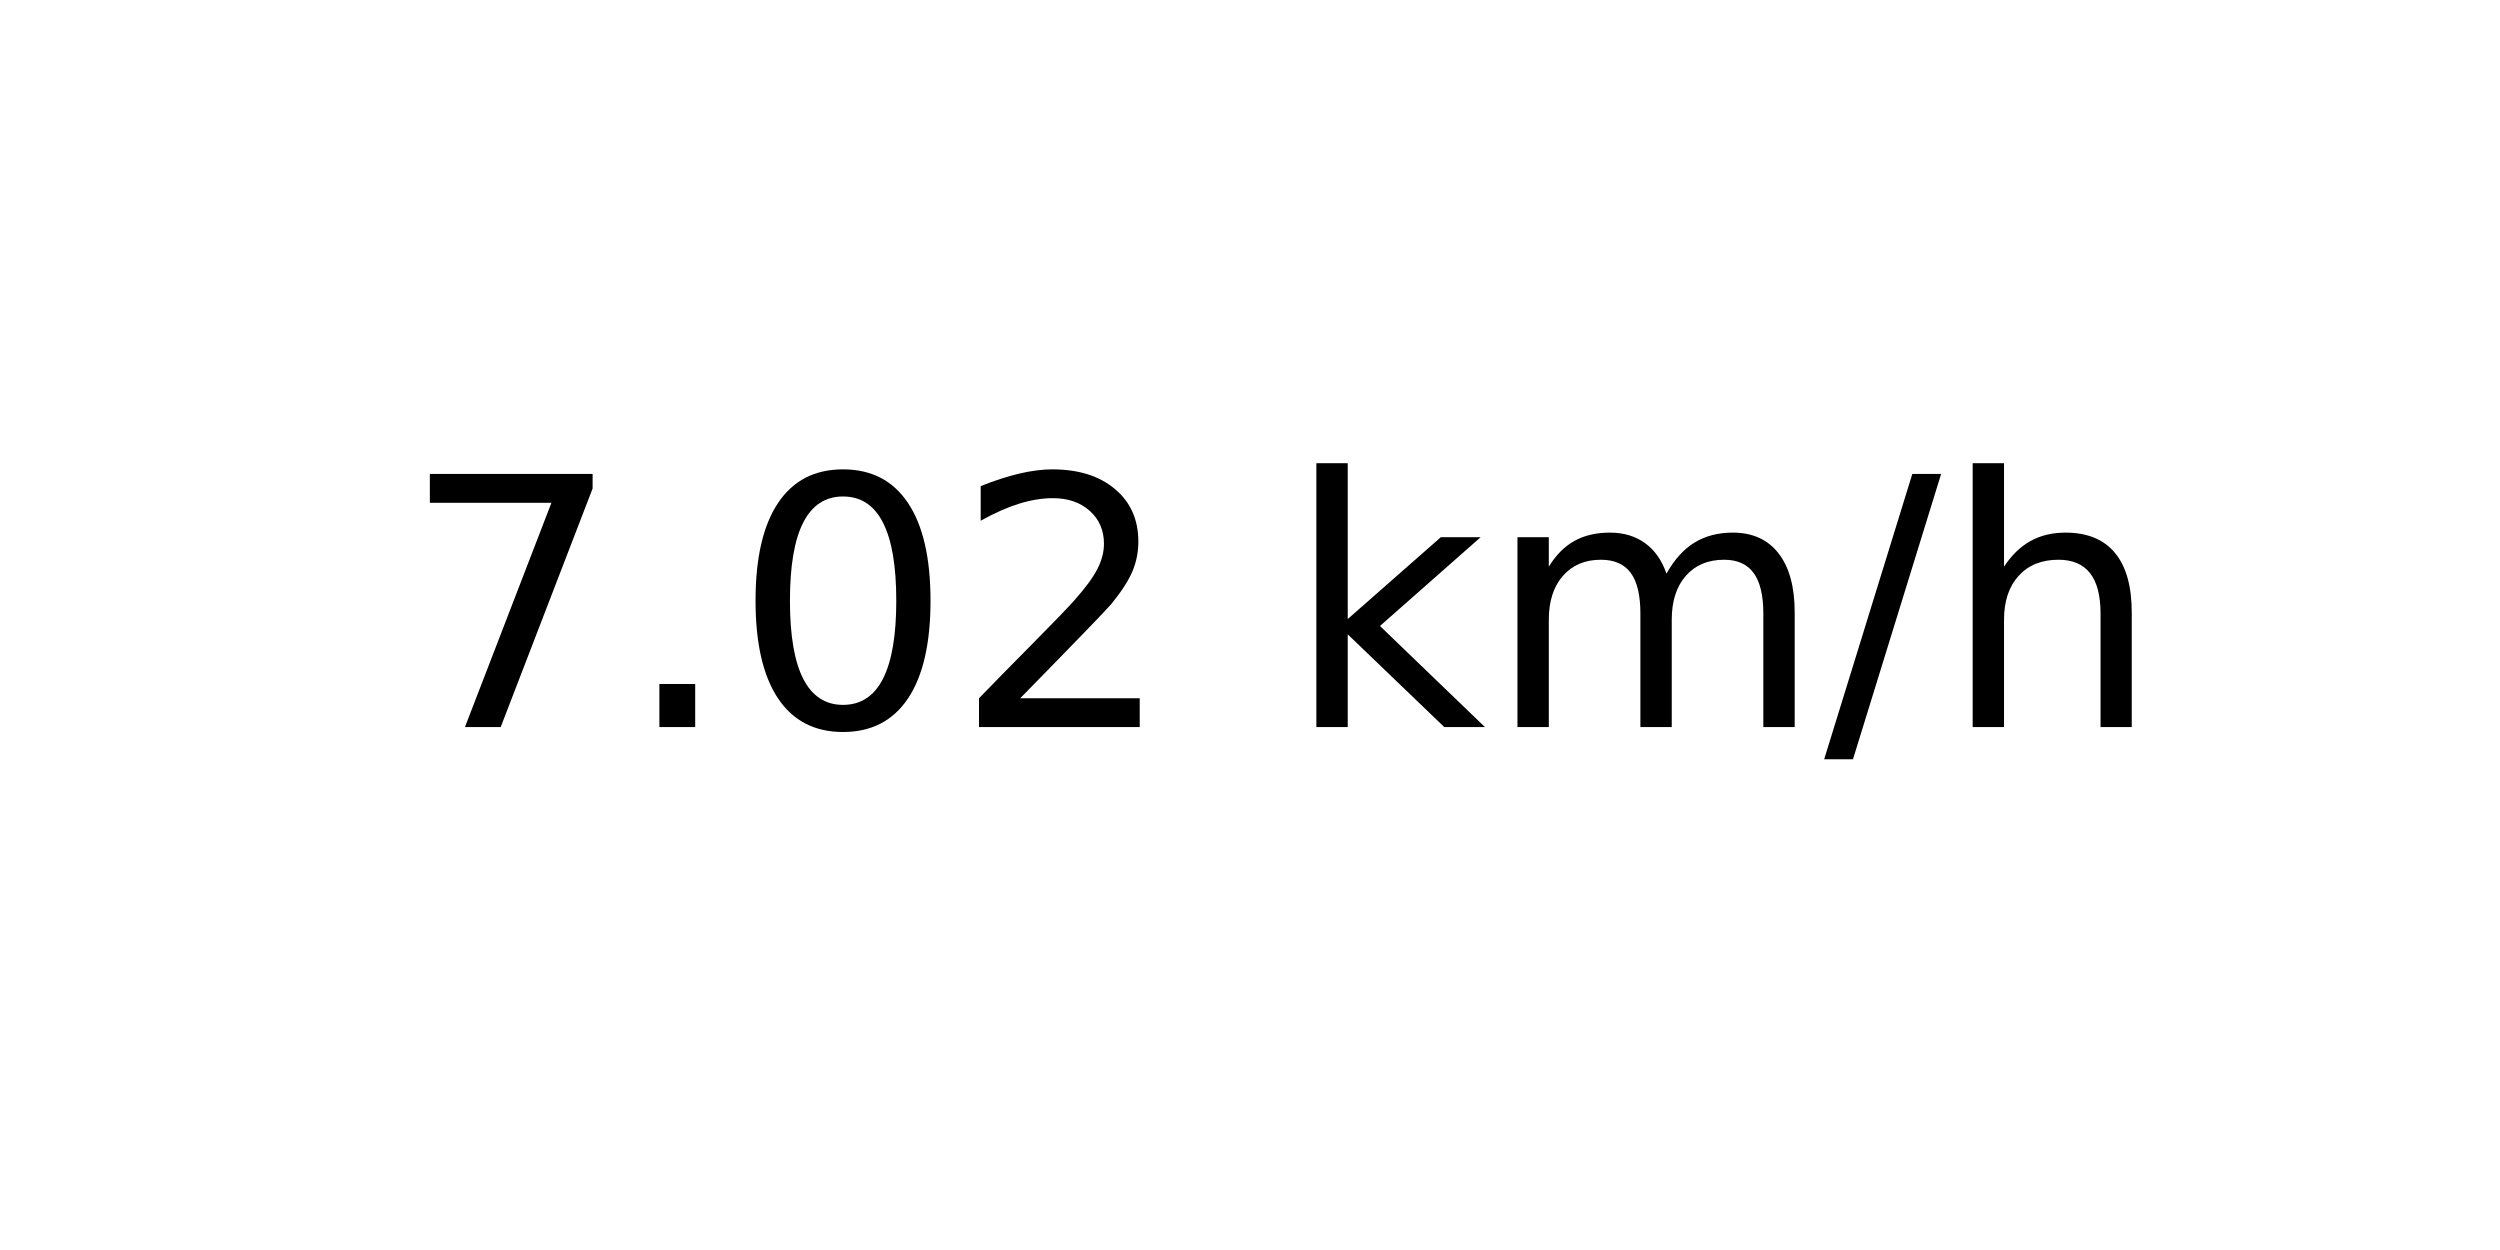
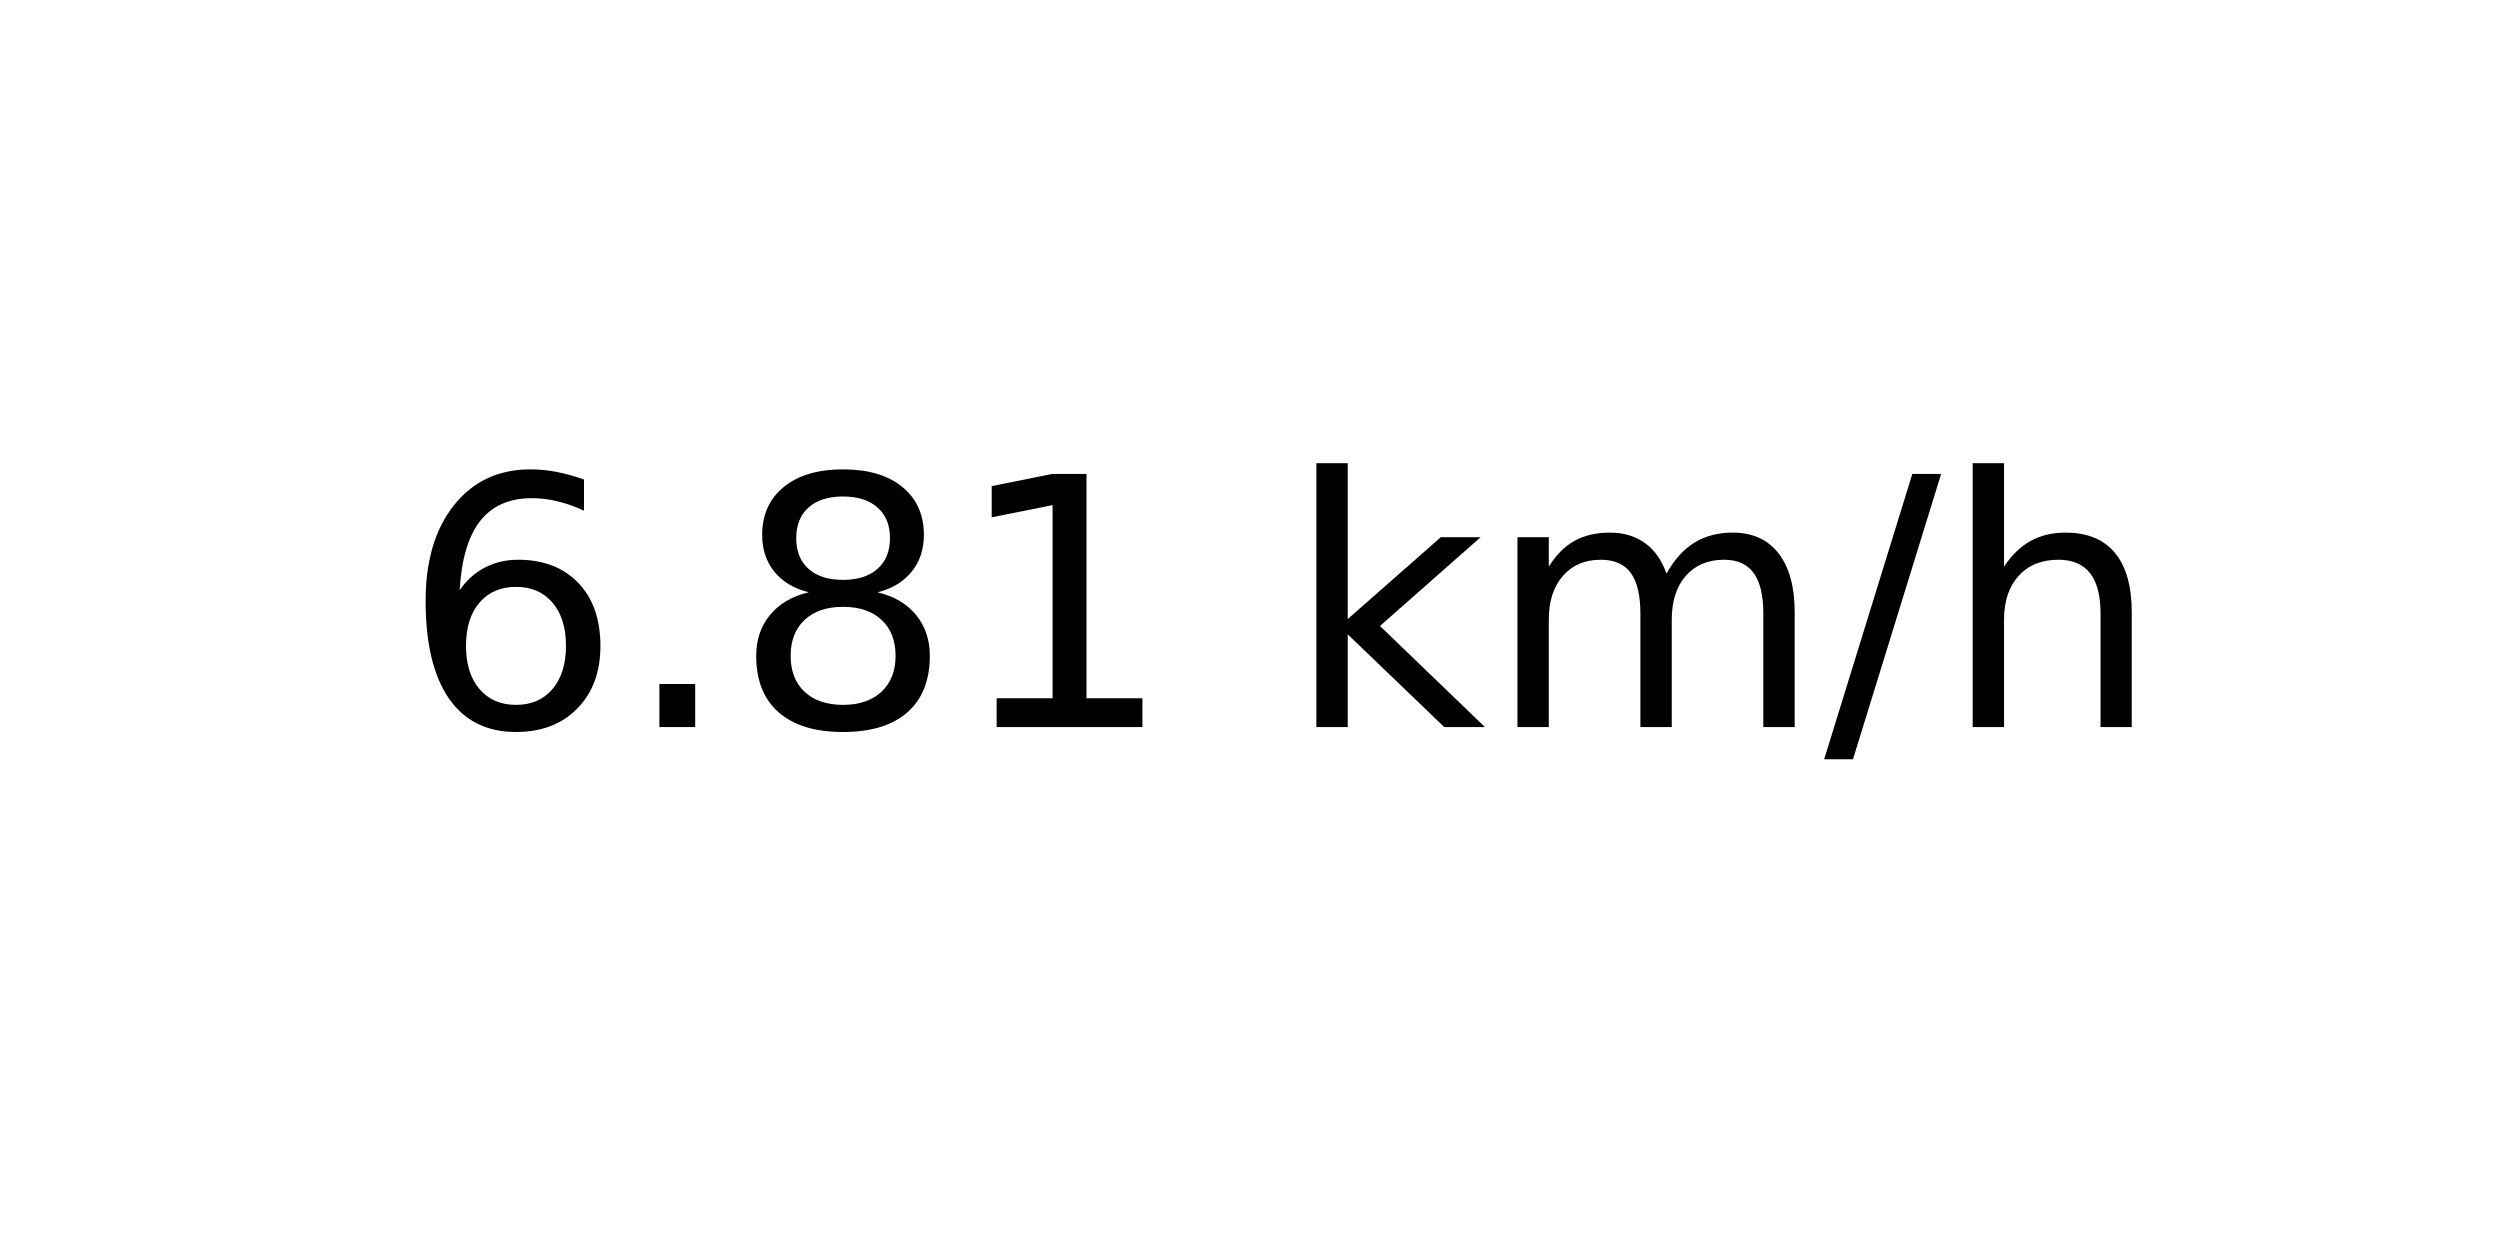
<svg xmlns="http://www.w3.org/2000/svg" xmlns:xlink="http://www.w3.org/1999/xlink" width="72pt" height="36pt" viewBox="0 0 72 36" version="1.1">
  <defs>
    <style type="text/css">*{stroke-linejoin: round; stroke-linecap: butt}</style>
  </defs>
  <g id="figure_1">
    <g id="axes_1">
      <g id="text_1">
        <g transform="translate(11.55937 20.93937) scale(0.1 -0.1)">
          <defs>
-             <path id="DejaVuSans-37" d="M 525 4666  L 3525 4666  L 3525 4397  L 1831 0  L 1172 0  L 2766 4134  L 525 4134  L 525 4666  z " transform="scale(0.015625)" />
+             <path id="DejaVuSans-36" d="M 2113 2584  Q 1688 2584 1439 2293  Q 1191 2003 1191 1497  Q 1191 994 1439 701  Q 1688 409 2113 409  Q 2538 409 2786 701  Q 3034 994 3034 1497  Q 3034 2003 2786 2293  Q 2538 2584 2113 2584  z M 3366 4563  L 3366 3988  Q 3128 4100 2886 4159  Q 2644 4219 2406 4219  Q 1781 4219 1451 3797  Q 1122 3375 1075 2522  Q 1259 2794 1537 2939  Q 1816 3084 2150 3084  Q 2853 3084 3261 2657  Q 3669 2231 3669 1497  Q 3669 778 3244 343  Q 2819 -91 2113 -91  Q 1303 -91 875 529  Q 447 1150 447 2328  Q 447 3434 972 4092  Q 1497 4750 2381 4750  Q 2619 4750 2861 4703  Q 3103 4656 3366 4563  z " transform="scale(0.015625)" />
            <path id="DejaVuSans-2e" d="M 684 794  L 1344 794  L 1344 0  L 684 0  L 684 794  z " transform="scale(0.015625)" />
-             <path id="DejaVuSans-30" d="M 2034 4250  Q 1547 4250 1301 3770  Q 1056 3291 1056 2328  Q 1056 1369 1301 889  Q 1547 409 2034 409  Q 2525 409 2770 889  Q 3016 1369 3016 2328  Q 3016 3291 2770 3770  Q 2525 4250 2034 4250  z M 2034 4750  Q 2819 4750 3233 4129  Q 3647 3509 3647 2328  Q 3647 1150 3233 529  Q 2819 -91 2034 -91  Q 1250 -91 836 529  Q 422 1150 422 2328  Q 422 3509 836 4129  Q 1250 4750 2034 4750  z " transform="scale(0.015625)" />
-             <path id="DejaVuSans-32" d="M 1228 531  L 3431 531  L 3431 0  L 469 0  L 469 531  Q 828 903 1448 1529  Q 2069 2156 2228 2338  Q 2531 2678 2651 2914  Q 2772 3150 2772 3378  Q 2772 3750 2511 3984  Q 2250 4219 1831 4219  Q 1534 4219 1204 4116  Q 875 4013 500 3803  L 500 4441  Q 881 4594 1212 4672  Q 1544 4750 1819 4750  Q 2544 4750 2975 4387  Q 3406 4025 3406 3419  Q 3406 3131 3298 2873  Q 3191 2616 2906 2266  Q 2828 2175 2409 1742  Q 1991 1309 1228 531  z " transform="scale(0.015625)" />
+             <path id="DejaVuSans-38" d="M 2034 2216  Q 1584 2216 1326 1975  Q 1069 1734 1069 1313  Q 1069 891 1326 650  Q 1584 409 2034 409  Q 2484 409 2743 651  Q 3003 894 3003 1313  Q 3003 1734 2745 1975  Q 2488 2216 2034 2216  z M 1403 2484  Q 997 2584 770 2862  Q 544 3141 544 3541  Q 544 4100 942 4425  Q 1341 4750 2034 4750  Q 2731 4750 3128 4425  Q 3525 4100 3525 3541  Q 3525 3141 3298 2862  Q 3072 2584 2669 2484  Q 3125 2378 3379 2068  Q 3634 1759 3634 1313  Q 3634 634 3220 271  Q 2806 -91 2034 -91  Q 1263 -91 848 271  Q 434 634 434 1313  Q 434 1759 690 2068  Q 947 2378 1403 2484  z M 1172 3481  Q 1172 3119 1398 2916  Q 1625 2713 2034 2713  Q 2441 2713 2670 2916  Q 2900 3119 2900 3481  Q 2900 3844 2670 4047  Q 2441 4250 2034 4250  Q 1625 4250 1398 4047  Q 1172 3844 1172 3481  z " transform="scale(0.015625)" />
+             <path id="DejaVuSans-31" d="M 794 531  L 1825 531  L 1825 4091  L 703 3866  L 703 4441  L 1819 4666  L 2450 4666  L 2450 531  L 3481 531  L 3481 0  L 794 0  L 794 531  z " transform="scale(0.015625)" />
            <path id="DejaVuSans-20" transform="scale(0.015625)" />
            <path id="DejaVuSans-6b" d="M 581 4863  L 1159 4863  L 1159 1991  L 2875 3500  L 3609 3500  L 1753 1863  L 3688 0  L 2938 0  L 1159 1709  L 1159 0  L 581 0  L 581 4863  z " transform="scale(0.015625)" />
            <path id="DejaVuSans-6d" d="M 3328 2828  Q 3544 3216 3844 3400  Q 4144 3584 4550 3584  Q 5097 3584 5394 3201  Q 5691 2819 5691 2113  L 5691 0  L 5113 0  L 5113 2094  Q 5113 2597 4934 2840  Q 4756 3084 4391 3084  Q 3944 3084 3684 2787  Q 3425 2491 3425 1978  L 3425 0  L 2847 0  L 2847 2094  Q 2847 2600 2669 2842  Q 2491 3084 2119 3084  Q 1678 3084 1418 2786  Q 1159 2488 1159 1978  L 1159 0  L 581 0  L 581 3500  L 1159 3500  L 1159 2956  Q 1356 3278 1631 3431  Q 1906 3584 2284 3584  Q 2666 3584 2933 3390  Q 3200 3197 3328 2828  z " transform="scale(0.015625)" />
            <path id="DejaVuSans-2f" d="M 1625 4666  L 2156 4666  L 531 -594  L 0 -594  L 1625 4666  z " transform="scale(0.015625)" />
            <path id="DejaVuSans-68" d="M 3513 2113  L 3513 0  L 2938 0  L 2938 2094  Q 2938 2591 2744 2837  Q 2550 3084 2163 3084  Q 1697 3084 1428 2787  Q 1159 2491 1159 1978  L 1159 0  L 581 0  L 581 4863  L 1159 4863  L 1159 2956  Q 1366 3272 1645 3428  Q 1925 3584 2291 3584  Q 2894 3584 3203 3211  Q 3513 2838 3513 2113  z " transform="scale(0.015625)" />
          </defs>
-           <use xlink:href="#DejaVuSans-37" />
+           <use xlink:href="#DejaVuSans-36" />
          <use xlink:href="#DejaVuSans-2e" x="63.623" />
-           <use xlink:href="#DejaVuSans-30" x="95.41" />
-           <use xlink:href="#DejaVuSans-32" x="159.033" />
+           <use xlink:href="#DejaVuSans-38" x="95.41" />
+           <use xlink:href="#DejaVuSans-31" x="159.033" />
          <use xlink:href="#DejaVuSans-20" x="222.656" />
          <use xlink:href="#DejaVuSans-6b" x="254.443" />
          <use xlink:href="#DejaVuSans-6d" x="312.354" />
          <use xlink:href="#DejaVuSans-2f" x="409.766" />
          <use xlink:href="#DejaVuSans-68" x="443.457" />
        </g>
      </g>
    </g>
  </g>
</svg>
